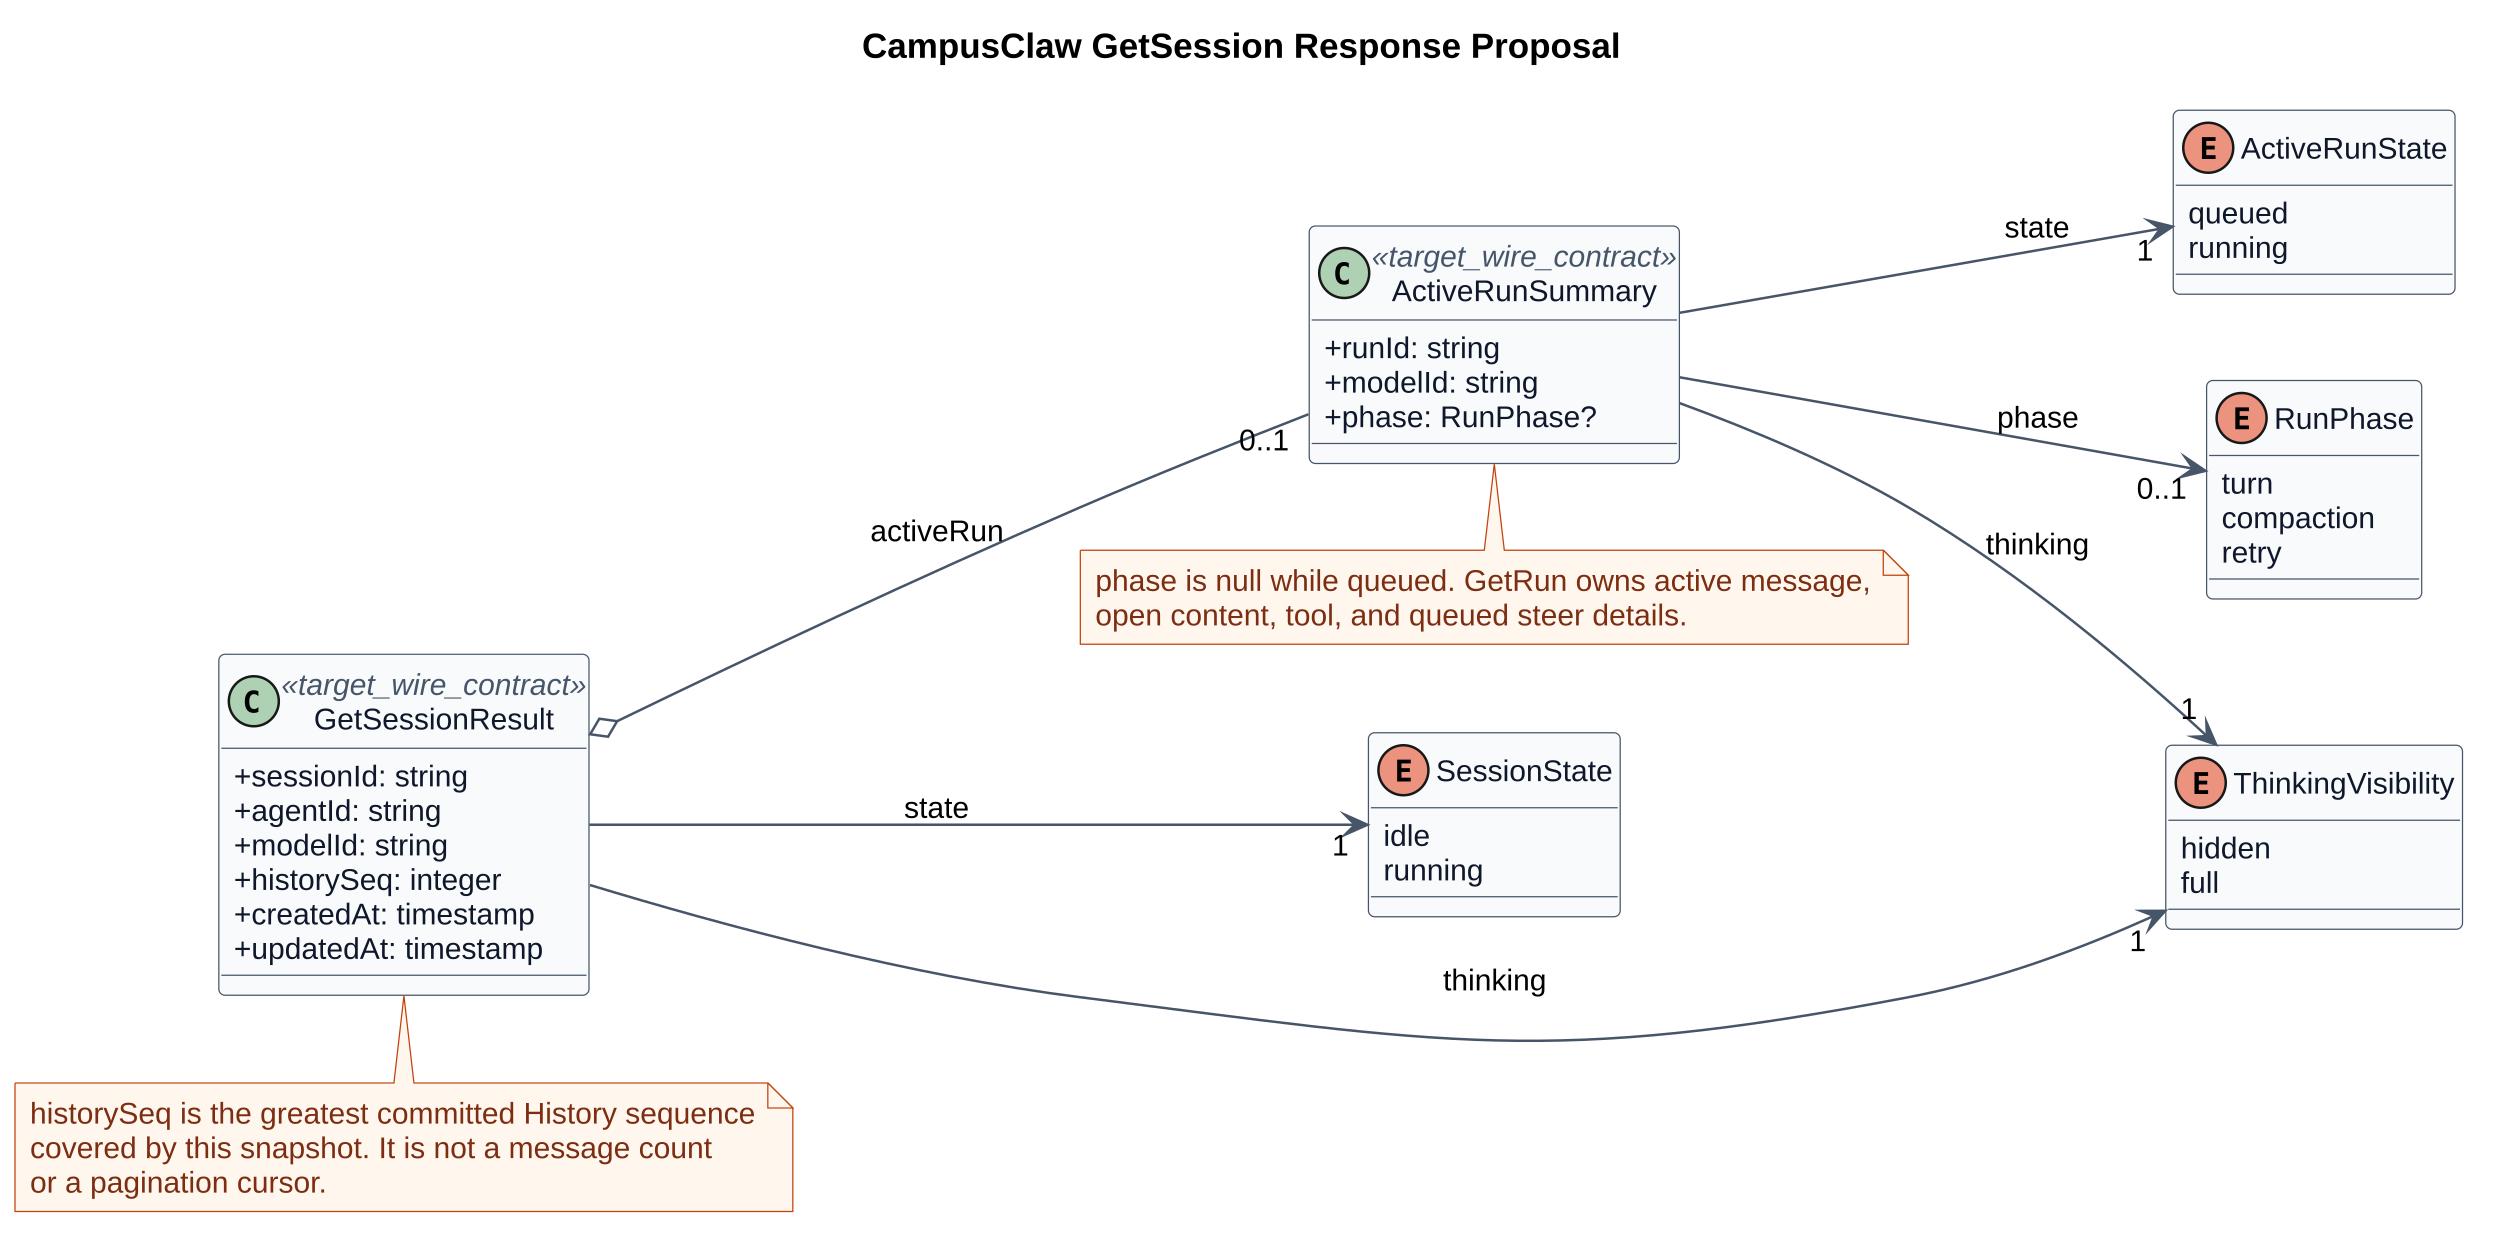
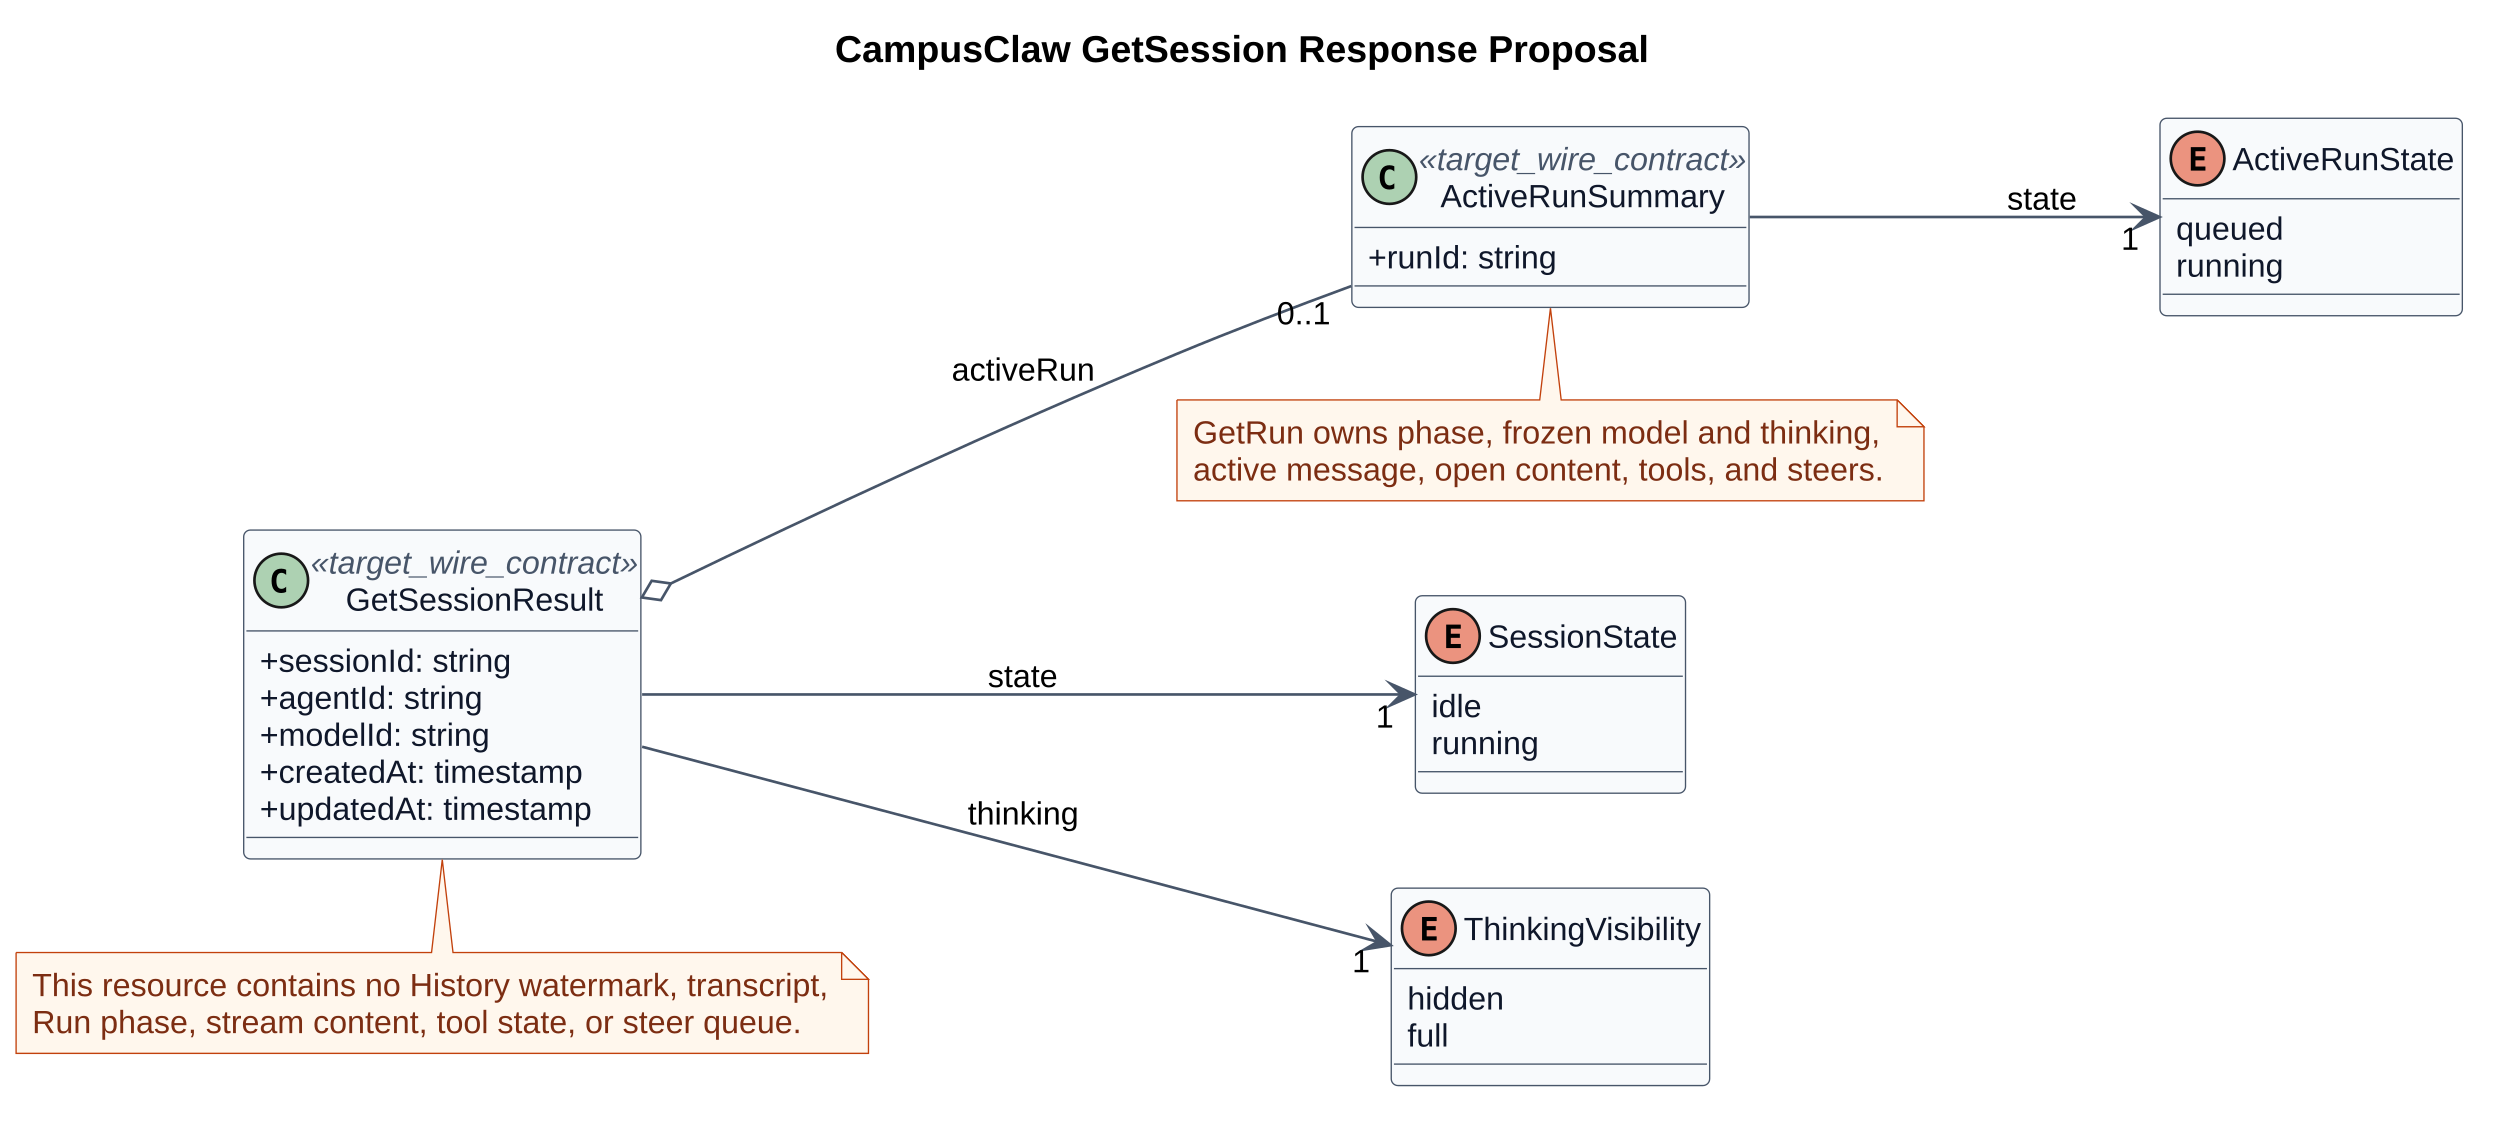
- <svg xmlns="http://www.w3.org/2000/svg" contentStyleType="text/css" data-diagram-type="CLASS" height="499px" preserveAspectRatio="none" style="width:1000px;height:499px;background:#FFFFFF;" version="1.1" viewBox="0 0 1000 499" width="1000px" zoomAndPan="magnify">
+ <svg xmlns="http://www.w3.org/2000/svg" contentStyleType="text/css" data-diagram-type="CLASS" height="419px" preserveAspectRatio="none" style="width:932px;height:419px;background:#FFFFFF;" version="1.1" viewBox="0 0 932 419" width="932px" zoomAndPan="magnify">
  <defs />
  <g>
    <g class="title" data-source-line="1225">
-       <text fill="#000000" font-family="Arial" font-size="14" font-weight="700" lengthAdjust="spacing" textLength="303.42" x="344.795" y="23.132">CampusClaw GetSession Response Proposal</text>
+       <text fill="#000000" font-family="Arial" font-size="14" font-weight="700" lengthAdjust="spacing" textLength="303.42" x="311.271" y="23.132">CampusClaw GetSession Response Proposal</text>
    </g>
-     <g class="entity" data-qualified-name="GetSessionResult" data-source-line="1264" id="ent0001">
-       <rect fill="#F8FAFC" height="136.391" rx="2.5" ry="2.5" style="stroke:#475569;stroke-width:0.5;" width="148.068" x="87.53" y="261.709" />
-       <ellipse cx="101.53" cy="280.507" fill="#ADD1B2" rx="10" ry="10" style="stroke:#181818;stroke-width:1;" />
-       <path d="M103.364,284.755 Q102.954,284.966 102.503,285.072 Q102.052,285.177 101.553,285.177 Q99.784,285.177 98.852,284.011 Q97.921,282.845 97.921,280.642 Q97.921,278.433 98.852,277.267 Q99.784,276.101 101.553,276.101 Q102.052,276.101 102.508,276.207 Q102.966,276.312 103.364,276.523 L103.364,278.445 Q102.919,278.035 102.5,277.844 Q102.081,277.654 101.635,277.654 Q100.686,277.654 100.203,278.407 Q99.719,279.16 99.719,280.642 Q99.719,282.119 100.203,282.872 Q100.686,283.625 101.635,283.625 Q102.081,283.625 102.5,283.434 Q102.919,283.244 103.364,282.834 Z " fill="#000000" />
-       <text fill="#475569" font-family="Arial" font-size="12" font-style="italic" lengthAdjust="spacing" textLength="122.068" x="112.53" y="277.964">«target_wire_contract»</text>
-       <text fill="#0F172A" font-family="Arial" font-size="12" lengthAdjust="spacing" textLength="96.047" x="125.541" y="291.763">GetSessionResult</text>
-       <line style="stroke:#475569;stroke-width:0.5;" x1="88.53" x2="234.598" y1="299.306" y2="299.306" />
-       <text fill="#0F172A" font-family="Arial" font-size="12" lengthAdjust="spacing" textLength="93.715" x="93.53" y="314.562">+sessionId: string</text>
-       <text fill="#0F172A" font-family="Arial" font-size="12" lengthAdjust="spacing" textLength="83.057" x="93.53" y="328.361">+agentId: string</text>
-       <text fill="#0F172A" font-family="Arial" font-size="12" lengthAdjust="spacing" textLength="85.711" x="93.53" y="342.16">+modelId: string</text>
-       <text fill="#0F172A" font-family="Arial" font-size="12" lengthAdjust="spacing" textLength="107.062" x="93.53" y="355.959">+historySeq: integer</text>
-       <text fill="#0F172A" font-family="Arial" font-size="12" lengthAdjust="spacing" textLength="120.387" x="93.53" y="369.757">+createdAt: timestamp</text>
-       <text fill="#0F172A" font-family="Arial" font-size="12" lengthAdjust="spacing" textLength="123.738" x="93.53" y="383.556">+updatedAt: timestamp</text>
-       <line style="stroke:#475569;stroke-width:0.5;" x1="88.53" x2="234.598" y1="390.099" y2="390.099" />
+     <g class="entity" data-qualified-name="GetSessionResult" data-source-line="1268" id="ent0001">
+       <rect fill="#F8FAFC" height="122.592" rx="2.5" ry="2.5" style="stroke:#475569;stroke-width:0.5;" width="148.068" x="90.85" y="197.609" />
+       <ellipse cx="104.85" cy="216.407" fill="#ADD1B2" rx="10" ry="10" style="stroke:#181818;stroke-width:1;" />
+       <path d="M106.684,220.655 Q106.274,220.866 105.823,220.972 Q105.371,221.077 104.873,221.077 Q103.104,221.077 102.172,219.911 Q101.241,218.745 101.241,216.542 Q101.241,214.333 102.172,213.167 Q103.104,212.001 104.873,212.001 Q105.371,212.001 105.829,212.107 Q106.285,212.212 106.684,212.423 L106.684,214.345 Q106.239,213.935 105.82,213.744 Q105.401,213.554 104.956,213.554 Q104.006,213.554 103.523,214.307 Q103.04,215.06 103.04,216.542 Q103.04,218.019 103.523,218.772 Q104.006,219.525 104.956,219.525 Q105.401,219.525 105.82,219.334 Q106.239,219.144 106.684,218.734 Z " fill="#000000" />
+       <text fill="#475569" font-family="Arial" font-size="12" font-style="italic" lengthAdjust="spacing" textLength="122.068" x="115.85" y="213.864">«target_wire_contract»</text>
+       <text fill="#0F172A" font-family="Arial" font-size="12" lengthAdjust="spacing" textLength="96.047" x="128.861" y="227.663">GetSessionResult</text>
+       <line style="stroke:#475569;stroke-width:0.5;" x1="91.85" x2="237.918" y1="235.206" y2="235.206" />
+       <text fill="#0F172A" font-family="Arial" font-size="12" lengthAdjust="spacing" textLength="93.715" x="96.85" y="250.462">+sessionId: string</text>
+       <text fill="#0F172A" font-family="Arial" font-size="12" lengthAdjust="spacing" textLength="83.057" x="96.85" y="264.261">+agentId: string</text>
+       <text fill="#0F172A" font-family="Arial" font-size="12" lengthAdjust="spacing" textLength="85.711" x="96.85" y="278.06">+modelId: string</text>
+       <text fill="#0F172A" font-family="Arial" font-size="12" lengthAdjust="spacing" textLength="120.387" x="96.85" y="291.859">+createdAt: timestamp</text>
+       <text fill="#0F172A" font-family="Arial" font-size="12" lengthAdjust="spacing" textLength="123.738" x="96.85" y="305.658">+updatedAt: timestamp</text>
+       <line style="stroke:#475569;stroke-width:0.5;" x1="91.85" x2="237.918" y1="312.2" y2="312.2" />
    </g>
-     <g class="entity" data-qualified-name="ActiveRunSummary" data-source-line="1273" id="ent0002">
-       <rect fill="#F8FAFC" height="94.994" rx="2.5" ry="2.5" style="stroke:#475569;stroke-width:0.5;" width="148.068" x="523.69" y="90.399" />
-       <ellipse cx="537.69" cy="109.198" fill="#ADD1B2" rx="10" ry="10" style="stroke:#181818;stroke-width:1;" />
-       <path d="M539.524,113.445 Q539.114,113.656 538.663,113.762 Q538.212,113.867 537.713,113.867 Q535.944,113.867 535.012,112.701 Q534.081,111.535 534.081,109.332 Q534.081,107.123 535.012,105.957 Q535.944,104.791 537.713,104.791 Q538.212,104.791 538.668,104.897 Q539.125,105.002 539.524,105.213 L539.524,107.135 Q539.079,106.725 538.66,106.534 Q538.241,106.344 537.795,106.344 Q536.846,106.344 536.363,107.097 Q535.88,107.85 535.88,109.332 Q535.88,110.809 536.363,111.562 Q536.846,112.315 537.795,112.315 Q538.241,112.315 538.66,112.124 Q539.079,111.934 539.524,111.524 Z " fill="#000000" />
-       <text fill="#475569" font-family="Arial" font-size="12" font-style="italic" lengthAdjust="spacing" textLength="122.068" x="548.69" y="106.654">«target_wire_contract»</text>
-       <text fill="#0F172A" font-family="Arial" font-size="12" lengthAdjust="spacing" textLength="106.031" x="556.709" y="120.453">ActiveRunSummary</text>
-       <line style="stroke:#475569;stroke-width:0.5;" x1="524.69" x2="670.758" y1="127.996" y2="127.996" />
-       <text fill="#0F172A" font-family="Arial" font-size="12" lengthAdjust="spacing" textLength="70.371" x="529.69" y="143.252">+runId: string</text>
-       <text fill="#0F172A" font-family="Arial" font-size="12" lengthAdjust="spacing" textLength="85.711" x="529.69" y="157.051">+modelId: string</text>
-       <text fill="#0F172A" font-family="Arial" font-size="12" lengthAdjust="spacing" textLength="109.084" x="529.69" y="170.85">+phase: RunPhase?</text>
-       <line style="stroke:#475569;stroke-width:0.5;" x1="524.69" x2="670.758" y1="177.393" y2="177.393" />
+     <g class="entity" data-qualified-name="ActiveRunSummary" data-source-line="1276" id="ent0002">
+       <rect fill="#F8FAFC" height="67.397" rx="2.5" ry="2.5" style="stroke:#475569;stroke-width:0.5;" width="148.068" x="503.97" y="47.199" />
+       <ellipse cx="517.97" cy="65.998" fill="#ADD1B2" rx="10" ry="10" style="stroke:#181818;stroke-width:1;" />
+       <path d="M519.804,70.246 Q519.394,70.456 518.943,70.562 Q518.491,70.667 517.993,70.667 Q516.224,70.667 515.292,69.501 Q514.361,68.335 514.361,66.132 Q514.361,63.923 515.292,62.757 Q516.224,61.591 517.993,61.591 Q518.491,61.591 518.948,61.697 Q519.405,61.802 519.804,62.013 L519.804,63.935 Q519.359,63.525 518.94,63.334 Q518.521,63.144 518.076,63.144 Q517.126,63.144 516.643,63.897 Q516.159,64.65 516.159,66.132 Q516.159,67.609 516.643,68.362 Q517.126,69.115 518.076,69.115 Q518.521,69.115 518.94,68.924 Q519.359,68.734 519.804,68.324 Z " fill="#000000" />
+       <text fill="#475569" font-family="Arial" font-size="12" font-style="italic" lengthAdjust="spacing" textLength="122.068" x="528.97" y="63.455">«target_wire_contract»</text>
+       <text fill="#0F172A" font-family="Arial" font-size="12" lengthAdjust="spacing" textLength="106.031" x="536.989" y="77.253">ActiveRunSummary</text>
+       <line style="stroke:#475569;stroke-width:0.5;" x1="504.97" x2="651.038" y1="84.796" y2="84.796" />
+       <text fill="#0F172A" font-family="Arial" font-size="12" lengthAdjust="spacing" textLength="70.371" x="509.97" y="100.052">+runId: string</text>
+       <line style="stroke:#475569;stroke-width:0.5;" x1="504.97" x2="651.038" y1="106.595" y2="106.595" />
    </g>
-     <g class="entity" data-qualified-name="SessionState" data-source-line="1279" id="ent0003">
-       <rect fill="#F8FAFC" height="73.598" rx="2.5" ry="2.5" style="stroke:#475569;stroke-width:0.5;" width="100.711" x="547.37" y="293.099" />
-       <ellipse cx="561.37" cy="308.099" fill="#EB937F" rx="10" ry="10" style="stroke:#181818;stroke-width:1;" />
-       <path d="M564.304,312.599 L558.854,312.599 L558.854,303.851 L564.304,303.851 L564.304,305.374 L560.583,305.374 L560.583,307.261 L563.952,307.261 L563.952,308.784 L560.583,308.784 L560.583,311.075 L564.304,311.075 Z " fill="#000000" />
-       <text fill="#0F172A" font-family="Arial" font-size="12" lengthAdjust="spacing" textLength="70.711" x="574.37" y="312.455">SessionState</text>
-       <line style="stroke:#475569;stroke-width:0.5;" x1="548.37" x2="647.081" y1="323.099" y2="323.099" />
-       <text fill="#0F172A" font-family="Arial" font-size="12" lengthAdjust="spacing" textLength="18.68" x="553.37" y="338.354">idle</text>
-       <text fill="#0F172A" font-family="Arial" font-size="12" lengthAdjust="spacing" textLength="40.031" x="553.37" y="352.153">running</text>
-       <line style="stroke:#475569;stroke-width:0.5;" x1="548.37" x2="647.081" y1="358.696" y2="358.696" />
+     <g class="entity" data-qualified-name="SessionState" data-source-line="1280" id="ent0003">
+       <rect fill="#F8FAFC" height="73.598" rx="2.5" ry="2.5" style="stroke:#475569;stroke-width:0.5;" width="100.711" x="527.65" y="222.099" />
+       <ellipse cx="541.65" cy="237.099" fill="#EB937F" rx="10" ry="10" style="stroke:#181818;stroke-width:1;" />
+       <path d="M544.584,241.599 L539.134,241.599 L539.134,232.851 L544.584,232.851 L544.584,234.374 L540.863,234.374 L540.863,236.261 L544.232,236.261 L544.232,237.784 L540.863,237.784 L540.863,240.075 L544.584,240.075 Z " fill="#000000" />
+       <text fill="#0F172A" font-family="Arial" font-size="12" lengthAdjust="spacing" textLength="70.711" x="554.65" y="241.455">SessionState</text>
+       <line style="stroke:#475569;stroke-width:0.5;" x1="528.65" x2="627.361" y1="252.099" y2="252.099" />
+       <text fill="#0F172A" font-family="Arial" font-size="12" lengthAdjust="spacing" textLength="18.68" x="533.65" y="267.354">idle</text>
+       <text fill="#0F172A" font-family="Arial" font-size="12" lengthAdjust="spacing" textLength="40.031" x="533.65" y="281.153">running</text>
+       <line style="stroke:#475569;stroke-width:0.5;" x1="528.65" x2="627.361" y1="287.696" y2="287.696" />
    </g>
-     <g class="entity" data-qualified-name="ActiveRunState" data-source-line="1284" id="ent0004">
-       <rect fill="#F8FAFC" height="73.598" rx="2.5" ry="2.5" style="stroke:#475569;stroke-width:0.5;" width="112.711" x="869.3" y="44.099" />
-       <ellipse cx="883.3" cy="59.099" fill="#EB937F" rx="10" ry="10" style="stroke:#181818;stroke-width:1;" />
-       <path d="M886.234,63.599 L880.784,63.599 L880.784,54.851 L886.234,54.851 L886.234,56.374 L882.513,56.374 L882.513,58.261 L885.882,58.261 L885.882,59.784 L882.513,59.784 L882.513,62.075 L886.234,62.075 Z " fill="#000000" />
-       <text fill="#0F172A" font-family="Arial" font-size="12" lengthAdjust="spacing" textLength="82.711" x="896.3" y="63.455">ActiveRunState</text>
-       <line style="stroke:#475569;stroke-width:0.5;" x1="870.3" x2="981.011" y1="74.099" y2="74.099" />
-       <text fill="#0F172A" font-family="Arial" font-size="12" lengthAdjust="spacing" textLength="40.043" x="875.3" y="89.355">queued</text>
-       <text fill="#0F172A" font-family="Arial" font-size="12" lengthAdjust="spacing" textLength="40.031" x="875.3" y="103.153">running</text>
-       <line style="stroke:#475569;stroke-width:0.5;" x1="870.3" x2="981.011" y1="109.696" y2="109.696" />
+     <g class="entity" data-qualified-name="ActiveRunState" data-source-line="1285" id="ent0004">
+       <rect fill="#F8FAFC" height="73.598" rx="2.5" ry="2.5" style="stroke:#475569;stroke-width:0.5;" width="112.711" x="805.25" y="44.099" />
+       <ellipse cx="819.25" cy="59.099" fill="#EB937F" rx="10" ry="10" style="stroke:#181818;stroke-width:1;" />
+       <path d="M822.184,63.599 L816.734,63.599 L816.734,54.851 L822.184,54.851 L822.184,56.374 L818.463,56.374 L818.463,58.261 L821.832,58.261 L821.832,59.784 L818.463,59.784 L818.463,62.075 L822.184,62.075 Z " fill="#000000" />
+       <text fill="#0F172A" font-family="Arial" font-size="12" lengthAdjust="spacing" textLength="82.711" x="832.25" y="63.455">ActiveRunState</text>
+       <line style="stroke:#475569;stroke-width:0.5;" x1="806.25" x2="916.961" y1="74.099" y2="74.099" />
+       <text fill="#0F172A" font-family="Arial" font-size="12" lengthAdjust="spacing" textLength="40.043" x="811.25" y="89.355">queued</text>
+       <text fill="#0F172A" font-family="Arial" font-size="12" lengthAdjust="spacing" textLength="40.031" x="811.25" y="103.153">running</text>
+       <line style="stroke:#475569;stroke-width:0.5;" x1="806.25" x2="916.961" y1="109.696" y2="109.696" />
    </g>
-     <g class="entity" data-qualified-name="RunPhase" data-source-line="1289" id="ent0005">
-       <rect fill="#F8FAFC" height="87.397" rx="2.5" ry="2.5" style="stroke:#475569;stroke-width:0.5;" width="86.039" x="882.64" y="152.199" />
-       <ellipse cx="896.64" cy="167.199" fill="#EB937F" rx="10" ry="10" style="stroke:#181818;stroke-width:1;" />
-       <path d="M899.574,171.699 L894.124,171.699 L894.124,162.951 L899.574,162.951 L899.574,164.474 L895.853,164.474 L895.853,166.361 L899.222,166.361 L899.222,167.884 L895.853,167.884 L895.853,170.175 L899.574,170.175 Z " fill="#000000" />
-       <text fill="#0F172A" font-family="Arial" font-size="12" lengthAdjust="spacing" textLength="56.039" x="909.64" y="171.555">RunPhase</text>
-       <line style="stroke:#475569;stroke-width:0.5;" x1="883.64" x2="967.679" y1="182.199" y2="182.199" />
-       <text fill="#0F172A" font-family="Arial" font-size="12" lengthAdjust="spacing" textLength="20.678" x="888.64" y="197.454">turn</text>
-       <text fill="#0F172A" font-family="Arial" font-size="12" lengthAdjust="spacing" textLength="61.365" x="888.64" y="211.253">compaction</text>
-       <text fill="#0F172A" font-family="Arial" font-size="12" lengthAdjust="spacing" textLength="24" x="888.64" y="225.052">retry</text>
-       <line style="stroke:#475569;stroke-width:0.5;" x1="883.64" x2="967.679" y1="231.595" y2="231.595" />
+     <g class="entity" data-qualified-name="ThinkingVisibility" data-source-line="1290" id="ent0005">
+       <rect fill="#F8FAFC" height="73.598" rx="2.5" ry="2.5" style="stroke:#475569;stroke-width:0.5;" width="118.699" x="518.66" y="331.099" />
+       <ellipse cx="532.66" cy="346.099" fill="#EB937F" rx="10" ry="10" style="stroke:#181818;stroke-width:1;" />
+       <path d="M535.594,350.599 L530.144,350.599 L530.144,341.851 L535.594,341.851 L535.594,343.374 L531.873,343.374 L531.873,345.261 L535.242,345.261 L535.242,346.784 L531.873,346.784 L531.873,349.075 L535.594,349.075 Z " fill="#000000" />
+       <text fill="#0F172A" font-family="Arial" font-size="12" lengthAdjust="spacing" textLength="88.699" x="545.66" y="350.455">ThinkingVisibility</text>
+       <line style="stroke:#475569;stroke-width:0.5;" x1="519.66" x2="636.359" y1="361.099" y2="361.099" />
+       <text fill="#0F172A" font-family="Arial" font-size="12" lengthAdjust="spacing" textLength="36.035" x="524.66" y="376.354">hidden</text>
+       <text fill="#0F172A" font-family="Arial" font-size="12" lengthAdjust="spacing" textLength="15.34" x="524.66" y="390.153">full</text>
+       <line style="stroke:#475569;stroke-width:0.5;" x1="519.66" x2="636.359" y1="396.696" y2="396.696" />
    </g>
-     <g class="entity" data-qualified-name="ThinkingVisibility" data-source-line="1295" id="ent0006">
-       <rect fill="#F8FAFC" height="73.598" rx="2.5" ry="2.5" style="stroke:#475569;stroke-width:0.5;" width="118.699" x="866.31" y="298.099" />
-       <ellipse cx="880.31" cy="313.099" fill="#EB937F" rx="10" ry="10" style="stroke:#181818;stroke-width:1;" />
-       <path d="M883.244,317.599 L877.794,317.599 L877.794,308.851 L883.244,308.851 L883.244,310.374 L879.523,310.374 L879.523,312.261 L882.892,312.261 L882.892,313.784 L879.523,313.784 L879.523,316.075 L883.244,316.075 Z " fill="#000000" />
-       <text fill="#0F172A" font-family="Arial" font-size="12" lengthAdjust="spacing" textLength="88.699" x="893.31" y="317.455">ThinkingVisibility</text>
-       <line style="stroke:#475569;stroke-width:0.5;" x1="867.31" x2="984.009" y1="328.099" y2="328.099" />
-       <text fill="#0F172A" font-family="Arial" font-size="12" lengthAdjust="spacing" textLength="36.035" x="872.31" y="343.354">hidden</text>
-       <text fill="#0F172A" font-family="Arial" font-size="12" lengthAdjust="spacing" textLength="15.34" x="872.31" y="357.153">full</text>
-       <line style="stroke:#475569;stroke-width:0.5;" x1="867.31" x2="984.009" y1="363.696" y2="363.696" />
+     <g class="entity" data-qualified-name="GMN10" data-source-line="1301" id="ent0011">
+       <path d="M6,355.099 L6,392.696 A0,0 0 0 0 6,392.696 L323.766,392.696 A0,0 0 0 0 323.766,392.696 L323.766,365.099 L313.766,355.099 L168.88,355.099 L164.88,320.489 L160.88,355.099 L6,355.099 A0,0 0 0 0 6,355.099" fill="#FFF7ED" style="stroke:#C2410C;stroke-width:0.5;" />
+       <path d="M313.766,355.099 L313.766,365.099 L323.766,365.099 L313.766,355.099" fill="#FFF7ED" style="stroke:#C2410C;stroke-width:0.5;" />
+       <text fill="#7C2D12" font-family="Arial" font-size="12" lengthAdjust="spacing" textLength="296.766" x="12" y="371.354">This resource contains no History watermark, transcript,</text>
+       <text fill="#7C2D12" font-family="Arial" font-size="12" lengthAdjust="spacing" textLength="286.834" x="12" y="385.153">Run phase, stream content, tool state, or steer queue.</text>
    </g>
-     <g class="entity" data-qualified-name="GMN13" data-source-line="1308" id="ent0014">
-       <path d="M6,433.199 L6,484.595 A0,0 0 0 0 6,484.595 L317.133,484.595 A0,0 0 0 0 317.133,484.595 L317.133,443.199 L307.133,433.199 L165.57,433.199 L161.57,398.329 L157.57,433.199 L6,433.199 A0,0 0 0 0 6,433.199" fill="#FFF7ED" style="stroke:#C2410C;stroke-width:0.5;" />
-       <path d="M307.133,433.199 L307.133,443.199 L317.133,443.199 L307.133,433.199" fill="#FFF7ED" style="stroke:#C2410C;stroke-width:0.5;" />
-       <text fill="#7C2D12" font-family="Arial" font-size="12" lengthAdjust="spacing" textLength="290.133" x="12" y="449.454">historySeq is the greatest committed History sequence</text>
-       <text fill="#7C2D12" font-family="Arial" font-size="12" lengthAdjust="spacing" textLength="272.818" x="12" y="463.253">covered by this snapshot. It is not a message count</text>
-       <text fill="#7C2D12" font-family="Arial" font-size="12" lengthAdjust="spacing" textLength="119.402" x="12" y="477.052">or a pagination cursor.</text>
+     <g class="entity" data-qualified-name="GMN13" data-source-line="1306" id="ent0014">
+       <path d="M438.77,149.099 L438.77,186.696 A0,0 0 0 0 438.77,186.696 L717.254,186.696 A0,0 0 0 0 717.254,186.696 L717.254,159.099 L707.254,149.099 L582.01,149.099 L578.01,114.889 L574.01,149.099 L438.77,149.099 A0,0 0 0 0 438.77,149.099" fill="#FFF7ED" style="stroke:#C2410C;stroke-width:0.5;" />
+       <path d="M707.254,149.099 L707.254,159.099 L717.254,159.099 L707.254,149.099" fill="#FFF7ED" style="stroke:#C2410C;stroke-width:0.5;" />
+       <text fill="#7C2D12" font-family="Arial" font-size="12" lengthAdjust="spacing" textLength="256.154" x="444.77" y="165.355">GetRun owns phase, frozen model and thinking,</text>
+       <text fill="#7C2D12" font-family="Arial" font-size="12" lengthAdjust="spacing" textLength="257.484" x="444.77" y="179.153">active message, open content, tools, and steers.</text>
    </g>
-     <g class="entity" data-qualified-name="GMN16" data-source-line="1314" id="ent0017">
-       <path d="M432.13,220.099 L432.13,257.696 A0,0 0 0 0 432.13,257.696 L763.308,257.696 A0,0 0 0 0 763.308,257.696 L763.308,230.099 L753.308,220.099 L601.72,220.099 L597.72,185.659 L593.72,220.099 L432.13,220.099 A0,0 0 0 0 432.13,220.099" fill="#FFF7ED" style="stroke:#C2410C;stroke-width:0.5;" />
-       <path d="M753.308,220.099 L753.308,230.099 L763.308,230.099 L753.308,220.099" fill="#FFF7ED" style="stroke:#C2410C;stroke-width:0.5;" />
-       <text fill="#7C2D12" font-family="Arial" font-size="12" lengthAdjust="spacing" textLength="310.178" x="438.13" y="236.355">phase is null while queued. GetRun owns active message,</text>
-       <text fill="#7C2D12" font-family="Arial" font-size="12" lengthAdjust="spacing" textLength="236.842" x="438.13" y="250.153">open content, tool, and queued steer details.</text>
+     <g class="link" data-entity-1="ent0001" data-entity-2="ent0003" data-link-type="dependency" data-source-line="1295" id="lnk6">
+       <path codeLine="1295" d="M239.38,258.899 C322.53,258.899 450.67,258.899 522.39,258.899" fill="none" id="GetSessionResult-to-SessionState" style="stroke:#475569;stroke-width:1;" />
+       <polygon fill="#475569" points="527.39,258.899,518.39,254.899,522.39,258.899,518.39,262.899,527.39,258.899" style="stroke:#475569;stroke-width:1;stroke-linejoin:miter;stroke-miterlimit:10;" />
+       <text fill="#000000" font-family="Arial" font-size="12" lengthAdjust="spacing" textLength="26.016" x="368.27" y="256.154">state</text>
+       <text fill="#000000" font-family="Arial" font-size="12" lengthAdjust="spacing" textLength="6.674" x="512.899" y="271.254">1</text>
    </g>
-     <g class="link" data-entity-1="ent0001" data-entity-2="ent0003" data-link-type="dependency" data-source-line="1300" id="lnk7">
-       <path codeLine="1300" d="M235.72,329.899 C324.17,329.899 465.64,329.899 541.98,329.899" fill="none" id="GetSessionResult-to-SessionState" style="stroke:#475569;stroke-width:1;" />
-       <polygon fill="#475569" points="546.98,329.899,537.98,325.899,541.98,329.899,537.98,333.899,546.98,329.899" style="stroke:#475569;stroke-width:1;stroke-linejoin:miter;stroke-miterlimit:10;" />
-       <text fill="#000000" font-family="Arial" font-size="12" lengthAdjust="spacing" textLength="26.016" x="361.63" y="327.154">state</text>
-       <text fill="#000000" font-family="Arial" font-size="12" lengthAdjust="spacing" textLength="6.674" x="532.802" y="342.211">1</text>
+     <g class="link" data-entity-1="ent0001" data-entity-2="ent0005" data-link-type="dependency" data-source-line="1296" id="lnk7">
+       <path codeLine="1296" d="M239.38,278.389 C319.18,299.539 440.187,331.627 513.597,351.087" fill="none" id="GetSessionResult-to-ThinkingVisibility" style="stroke:#475569;stroke-width:1;" />
+       <polygon fill="#475569" points="518.43,352.369,510.755,346.196,513.597,351.087,508.705,353.929,518.43,352.369" style="stroke:#475569;stroke-width:1;stroke-linejoin:miter;stroke-miterlimit:10;" />
+       <text fill="#000000" font-family="Arial" font-size="12" lengthAdjust="spacing" textLength="41.361" x="360.77" y="307.385">thinking</text>
+       <text fill="#000000" font-family="Arial" font-size="12" lengthAdjust="spacing" textLength="6.674" x="504.066" y="362.465">1</text>
    </g>
-     <g class="link" data-entity-1="ent0001" data-entity-2="ent0006" data-link-type="dependency" data-source-line="1301" id="lnk8">
-       <path codeLine="1301" d="M235.97,354.009 C289.64,370.319 364.55,390.389 432.13,398.899 C578.17,417.299 618.74,426.529 763.31,398.899 C798.68,392.139 831.628,379.795 861.568,366.365" fill="none" id="GetSessionResult-to-ThinkingVisibility" style="stroke:#475569;stroke-width:1;" />
-       <polygon fill="#475569" points="866.13,364.319,856.281,364.353,861.568,366.365,859.555,371.652,866.13,364.319" style="stroke:#475569;stroke-width:1;stroke-linejoin:miter;stroke-miterlimit:10;" />
-       <text fill="#000000" font-family="Arial" font-size="12" lengthAdjust="spacing" textLength="41.361" x="577.22" y="396.154">thinking</text>
-       <text fill="#000000" font-family="Arial" font-size="12" lengthAdjust="spacing" textLength="6.674" x="851.773" y="380.455">1</text>
+     <g class="link" data-entity-1="ent0001" data-entity-2="ent0002" data-link-type="aggregation" data-source-line="1297" id="lnk8">
+       <path codeLine="1297" d="M250.083,217.515 C304.603,191.155 370.26,160.419 438.77,131.899 C459.67,123.199 482.64,114.419 503.75,106.649" fill="none" id="GetSessionResult-backto-ActiveRunSummary" style="stroke:#475569;stroke-width:1;" />
+       <polygon fill="none" points="239.28,222.739,246.423,223.728,250.083,217.515,242.941,216.526,239.28,222.739" style="stroke:#475569;stroke-width:1;stroke-linejoin:miter;stroke-miterlimit:10;" />
+       <text fill="#000000" font-family="Arial" font-size="12" lengthAdjust="spacing" textLength="53.361" x="354.77" y="141.905">activeRun</text>
+       <text fill="#000000" font-family="Arial" font-size="12" lengthAdjust="spacing" textLength="20.016" x="475.983" y="120.915">0..1</text>
    </g>
-     <g class="link" data-entity-1="ent0001" data-entity-2="ent0002" data-link-type="aggregation" data-source-line="1302" id="lnk9">
-       <path codeLine="1302" d="M246.866,288.47 C300.736,262.33 365.06,231.909 432.13,202.899 C461.74,190.099 494.75,176.859 523.39,165.699" fill="none" id="GetSessionResult-backto-ActiveRunSummary" style="stroke:#475569;stroke-width:1;" />
-       <polygon fill="none" points="236.07,293.709,243.214,294.688,246.866,288.47,239.722,287.491,236.07,293.709" style="stroke:#475569;stroke-width:1;stroke-linejoin:miter;stroke-miterlimit:10;" />
-       <text fill="#000000" font-family="Arial" font-size="12" lengthAdjust="spacing" textLength="53.361" x="348.13" y="216.484">activeRun</text>
-       <text fill="#000000" font-family="Arial" font-size="12" lengthAdjust="spacing" textLength="20.016" x="495.616" y="180.154">0..1</text>
-     </g>
-     <g class="link" data-entity-1="ent0002" data-entity-2="ent0004" data-link-type="dependency" data-source-line="1303" id="lnk10">
-       <path codeLine="1303" d="M671.87,125.109 C731.55,114.669 809.695,101.01 864.065,91.5" fill="none" id="ActiveRunSummary-to-ActiveRunState" style="stroke:#475569;stroke-width:1;" />
-       <polygon fill="#475569" points="868.99,90.639,859.435,88.249,864.065,91.5,860.814,96.129,868.99,90.639" style="stroke:#475569;stroke-width:1;stroke-linejoin:miter;stroke-miterlimit:10;" />
-       <text fill="#000000" font-family="Arial" font-size="12" lengthAdjust="spacing" textLength="26.016" x="801.81" y="94.995">state</text>
-       <text fill="#000000" font-family="Arial" font-size="12" lengthAdjust="spacing" textLength="6.674" x="854.647" y="104.235">1</text>
-     </g>
-     <g class="link" data-entity-1="ent0002" data-entity-2="ent0005" data-link-type="dependency" data-source-line="1304" id="lnk11">
-       <path codeLine="1304" d="M671.87,150.919 C736.62,162.439 823.967,177.983 877.267,187.463" fill="none" id="ActiveRunSummary-to-RunPhase" style="stroke:#475569;stroke-width:1;" />
-       <polygon fill="#475569" points="882.19,188.339,874.029,182.824,877.267,187.463,872.629,190.701,882.19,188.339" style="stroke:#475569;stroke-width:1;stroke-linejoin:miter;stroke-miterlimit:10;" />
-       <text fill="#000000" font-family="Arial" font-size="12" lengthAdjust="spacing" textLength="32.695" x="798.81" y="171.054">phase</text>
-       <text fill="#000000" font-family="Arial" font-size="12" lengthAdjust="spacing" textLength="20.016" x="854.672" y="199.502">0..1</text>
-     </g>
-     <g class="link" data-entity-1="ent0002" data-entity-2="ent0006" data-link-type="dependency" data-source-line="1305" id="lnk12">
-       <path codeLine="1305" d="M671.87,161.259 C701.25,172.039 734.83,186.179 763.31,202.899 C809.03,229.749 851.594,265.709 882.774,294.459" fill="none" id="ActiveRunSummary-to-ThinkingVisibility" style="stroke:#475569;stroke-width:1;" />
-       <polygon fill="#475569" points="886.45,297.849,882.545,288.807,882.774,294.459,877.122,294.688,886.45,297.849" style="stroke:#475569;stroke-width:1;stroke-linejoin:miter;stroke-miterlimit:10;" />
-       <text fill="#000000" font-family="Arial" font-size="12" lengthAdjust="spacing" textLength="41.361" x="794.31" y="221.764">thinking</text>
-       <text fill="#000000" font-family="Arial" font-size="12" lengthAdjust="spacing" textLength="6.674" x="872.206" y="287.61">1</text>
+     <g class="link" data-entity-1="ent0002" data-entity-2="ent0004" data-link-type="dependency" data-source-line="1298" id="lnk9">
+       <path codeLine="1298" d="M652.26,80.899 C700.01,80.899 756.34,80.899 800.07,80.899" fill="none" id="ActiveRunSummary-to-ActiveRunState" style="stroke:#475569;stroke-width:1;" />
+       <polygon fill="#475569" points="805.07,80.899,796.07,76.899,800.07,80.899,796.07,84.899,805.07,80.899" style="stroke:#475569;stroke-width:1;stroke-linejoin:miter;stroke-miterlimit:10;" />
+       <text fill="#000000" font-family="Arial" font-size="12" lengthAdjust="spacing" textLength="26.016" x="748.25" y="78.154">state</text>
+       <text fill="#000000" font-family="Arial" font-size="12" lengthAdjust="spacing" textLength="6.674" x="790.745" y="93.125">1</text>
    </g>
  </g>
</svg>
